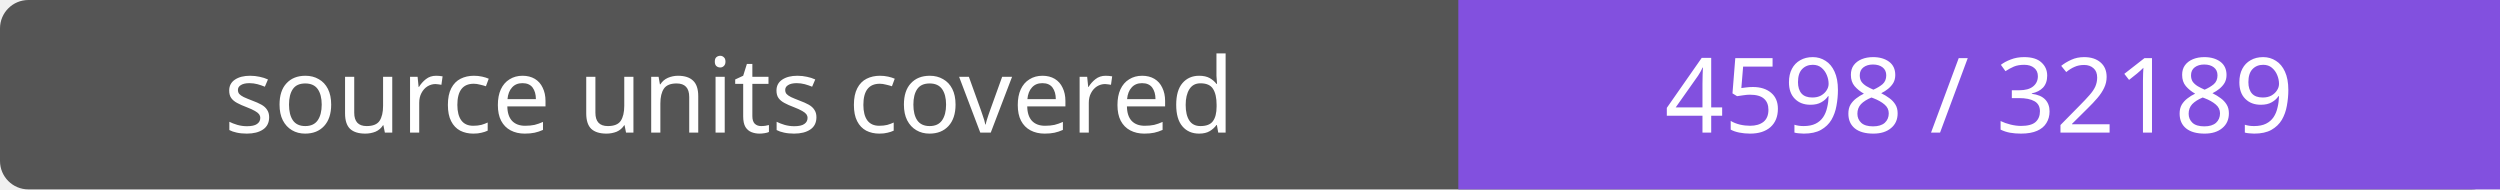
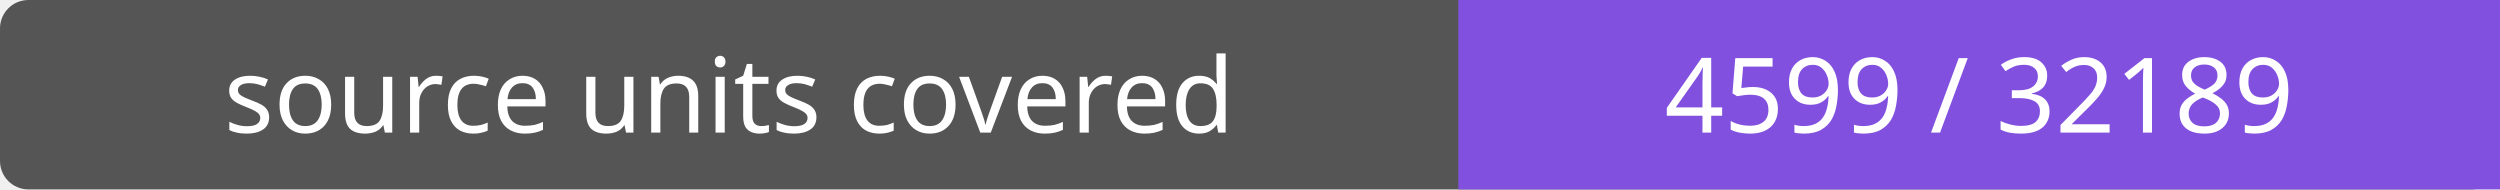
- <svg xmlns="http://www.w3.org/2000/svg" width="264" height="20" role="img" aria-label="source units covered: 4598 / 32189">
+ <svg xmlns="http://www.w3.org/2000/svg" width="264" height="20" role="img" aria-label="source units covered: 4599 / 32189">
  <rect width="264" height="20" rx="3" fill="#555" />
  <path fill="#8250df" d="M154 0h110v20H154z" />
  <g fill="#fff" text-anchor="middle" font-family="Verdana,sans-serif" font-size="11">
    <text x="77.0" y="14">source units covered</text>
-     <text x="209.0" y="14">4598 / 32189</text>
+     <text x="209.0" y="14">4599 / 32189</text>
  </g>
</svg>
